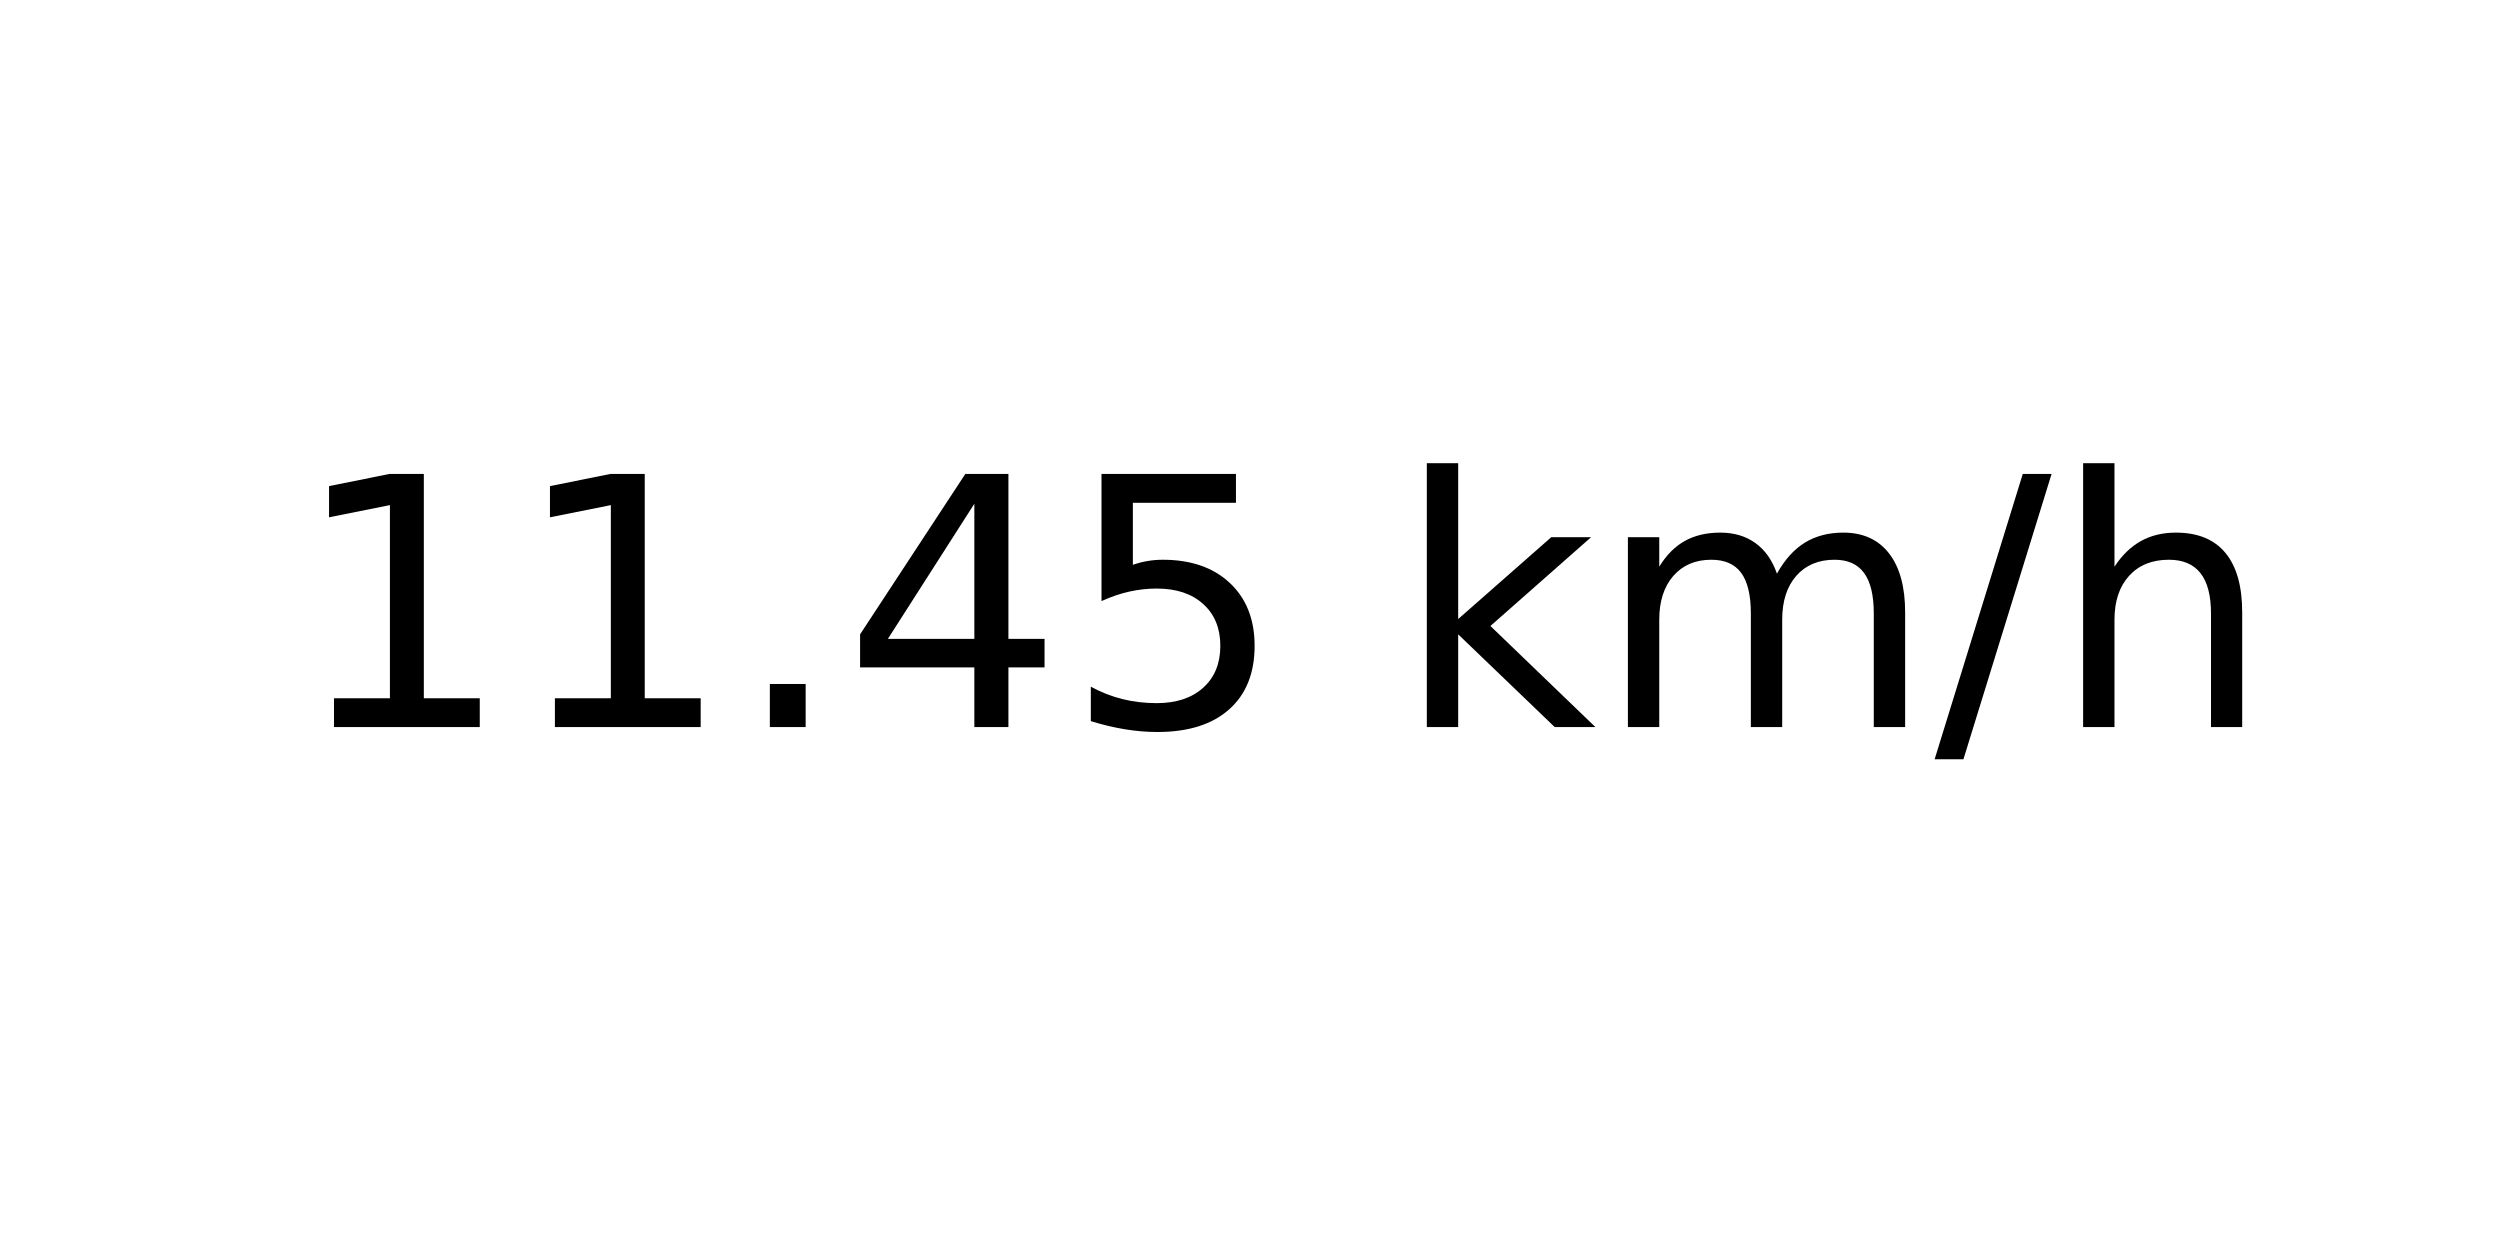
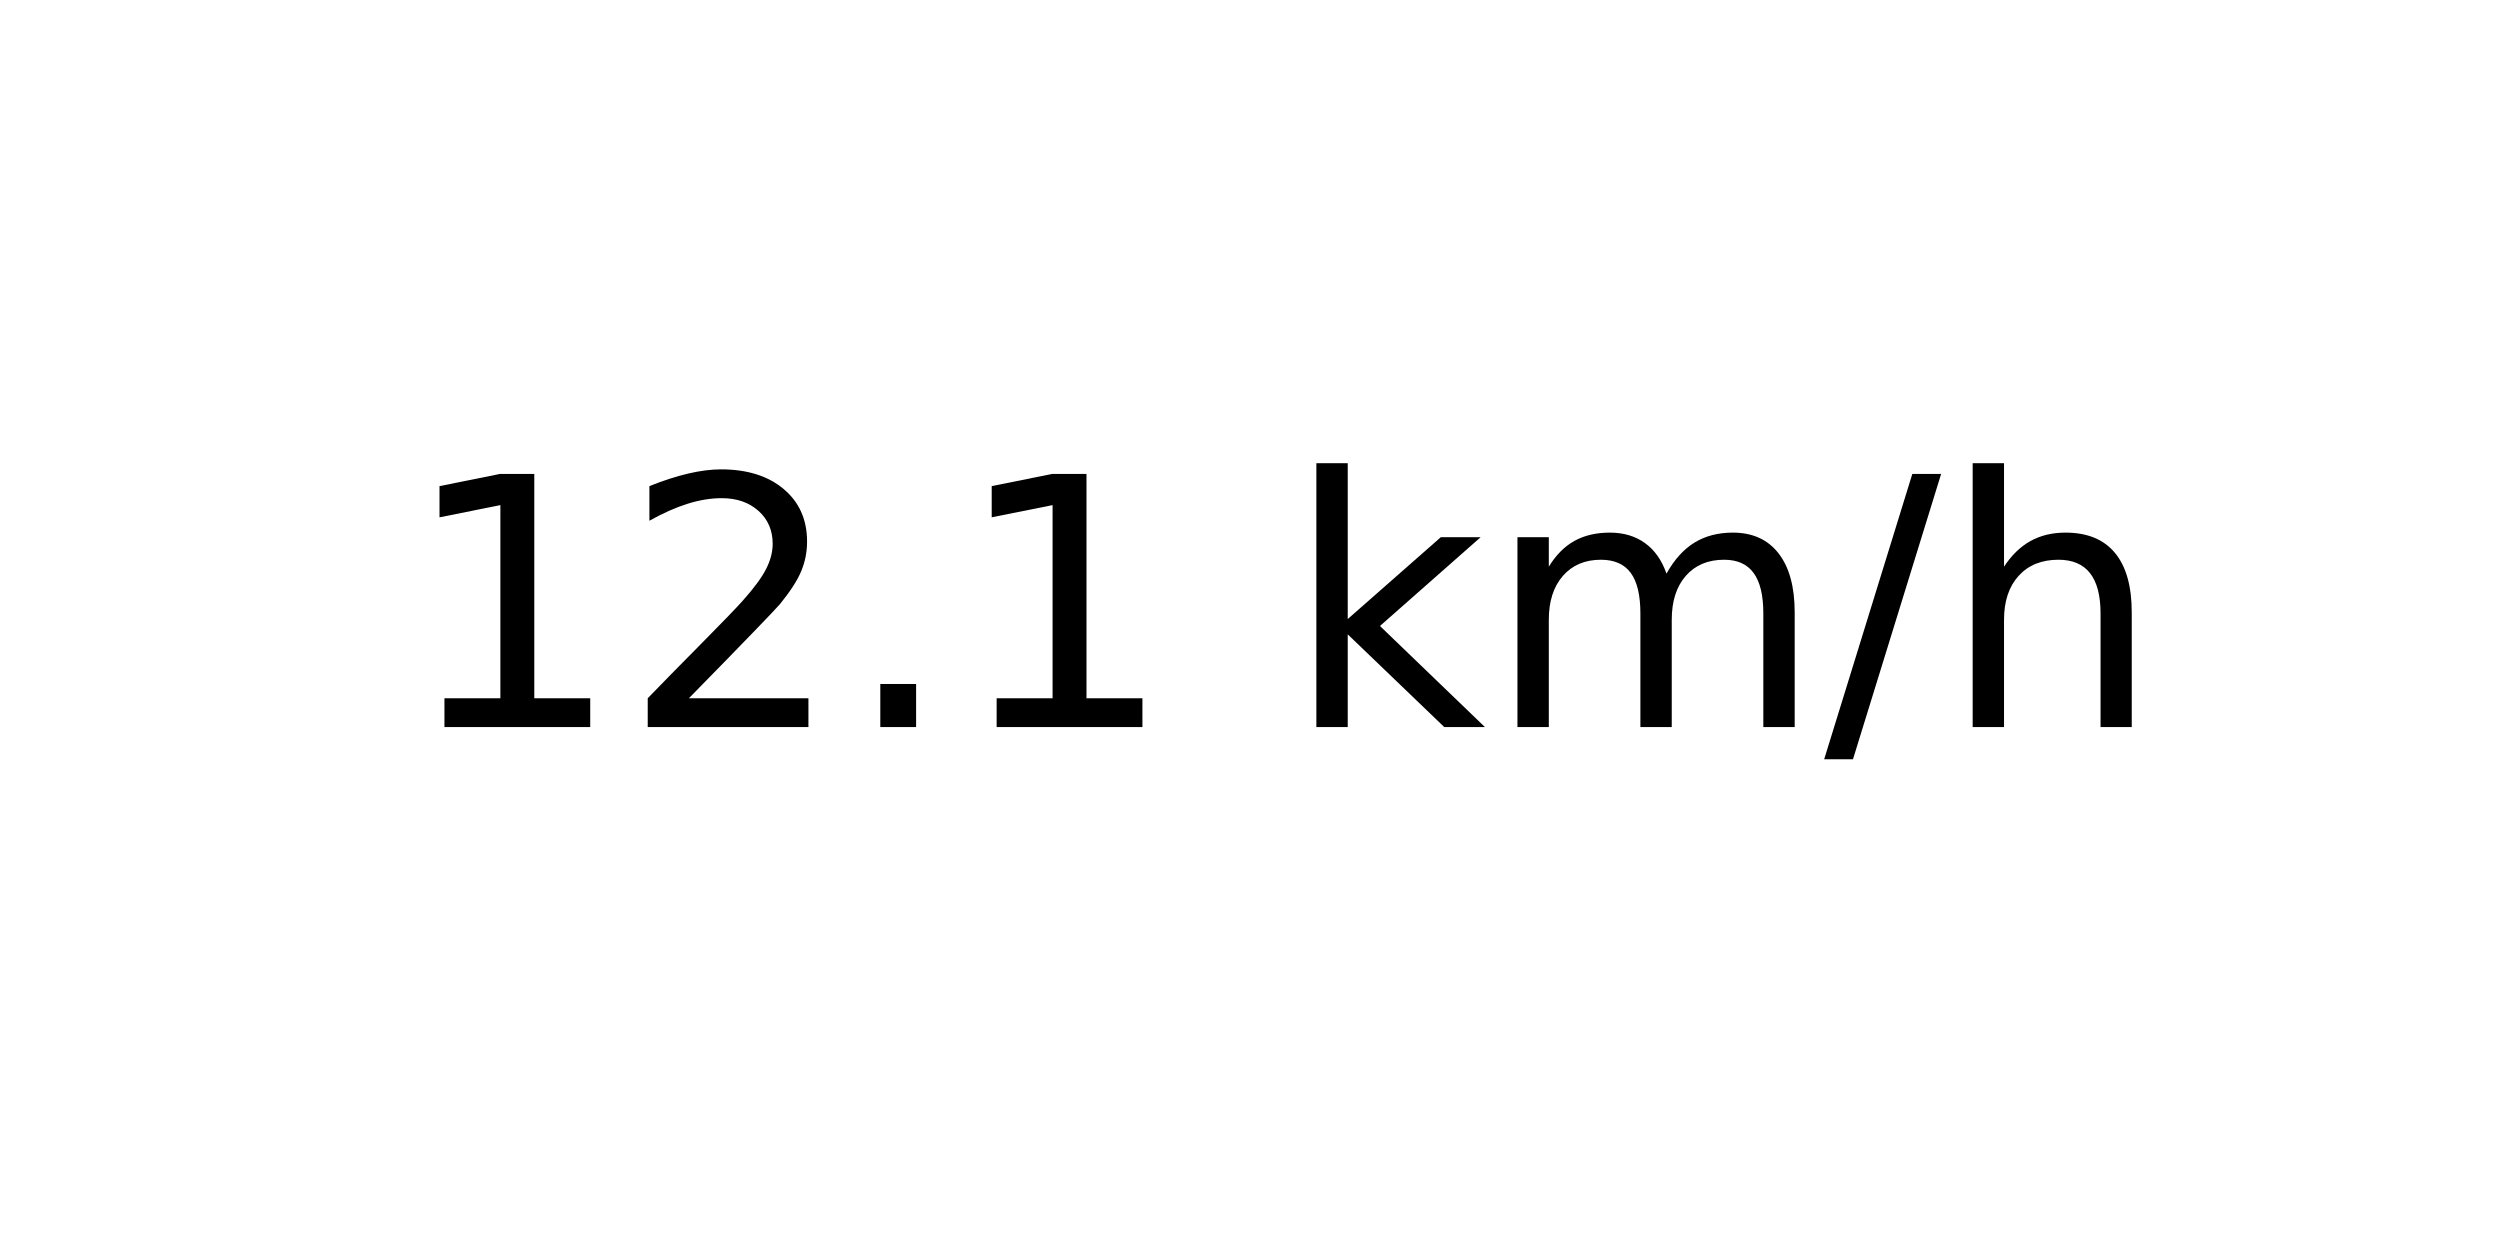
<svg xmlns="http://www.w3.org/2000/svg" xmlns:xlink="http://www.w3.org/1999/xlink" width="72pt" height="36pt" viewBox="0 0 72 36" version="1.1">
  <defs>
    <style type="text/css">*{stroke-linejoin: round; stroke-linecap: butt}</style>
  </defs>
  <g id="figure_1">
    <g id="axes_1">
      <g id="text_1">
-         <g transform="translate(8.378125 20.93937) scale(0.1 -0.1)">
+         <g transform="translate(11.55937 20.93937) scale(0.1 -0.1)">
          <defs>
            <path id="DejaVuSans-31" d="M 794 531  L 1825 531  L 1825 4091  L 703 3866  L 703 4441  L 1819 4666  L 2450 4666  L 2450 531  L 3481 531  L 3481 0  L 794 0  L 794 531  z " transform="scale(0.015625)" />
+             <path id="DejaVuSans-32" d="M 1228 531  L 3431 531  L 3431 0  L 469 0  L 469 531  Q 828 903 1448 1529  Q 2069 2156 2228 2338  Q 2531 2678 2651 2914  Q 2772 3150 2772 3378  Q 2772 3750 2511 3984  Q 2250 4219 1831 4219  Q 1534 4219 1204 4116  Q 875 4013 500 3803  L 500 4441  Q 881 4594 1212 4672  Q 1544 4750 1819 4750  Q 2544 4750 2975 4387  Q 3406 4025 3406 3419  Q 3406 3131 3298 2873  Q 3191 2616 2906 2266  Q 2828 2175 2409 1742  Q 1991 1309 1228 531  z " transform="scale(0.015625)" />
            <path id="DejaVuSans-2e" d="M 684 794  L 1344 794  L 1344 0  L 684 0  L 684 794  z " transform="scale(0.015625)" />
-             <path id="DejaVuSans-34" d="M 2419 4116  L 825 1625  L 2419 1625  L 2419 4116  z M 2253 4666  L 3047 4666  L 3047 1625  L 3713 1625  L 3713 1100  L 3047 1100  L 3047 0  L 2419 0  L 2419 1100  L 313 1100  L 313 1709  L 2253 4666  z " transform="scale(0.015625)" />
-             <path id="DejaVuSans-35" d="M 691 4666  L 3169 4666  L 3169 4134  L 1269 4134  L 1269 2991  Q 1406 3038 1543 3061  Q 1681 3084 1819 3084  Q 2600 3084 3056 2656  Q 3513 2228 3513 1497  Q 3513 744 3044 326  Q 2575 -91 1722 -91  Q 1428 -91 1123 -41  Q 819 9 494 109  L 494 744  Q 775 591 1075 516  Q 1375 441 1709 441  Q 2250 441 2565 725  Q 2881 1009 2881 1497  Q 2881 1984 2565 2268  Q 2250 2553 1709 2553  Q 1456 2553 1204 2497  Q 953 2441 691 2322  L 691 4666  z " transform="scale(0.015625)" />
            <path id="DejaVuSans-20" transform="scale(0.015625)" />
            <path id="DejaVuSans-6b" d="M 581 4863  L 1159 4863  L 1159 1991  L 2875 3500  L 3609 3500  L 1753 1863  L 3688 0  L 2938 0  L 1159 1709  L 1159 0  L 581 0  L 581 4863  z " transform="scale(0.015625)" />
            <path id="DejaVuSans-6d" d="M 3328 2828  Q 3544 3216 3844 3400  Q 4144 3584 4550 3584  Q 5097 3584 5394 3201  Q 5691 2819 5691 2113  L 5691 0  L 5113 0  L 5113 2094  Q 5113 2597 4934 2840  Q 4756 3084 4391 3084  Q 3944 3084 3684 2787  Q 3425 2491 3425 1978  L 3425 0  L 2847 0  L 2847 2094  Q 2847 2600 2669 2842  Q 2491 3084 2119 3084  Q 1678 3084 1418 2786  Q 1159 2488 1159 1978  L 1159 0  L 581 0  L 581 3500  L 1159 3500  L 1159 2956  Q 1356 3278 1631 3431  Q 1906 3584 2284 3584  Q 2666 3584 2933 3390  Q 3200 3197 3328 2828  z " transform="scale(0.015625)" />
            <path id="DejaVuSans-2f" d="M 1625 4666  L 2156 4666  L 531 -594  L 0 -594  L 1625 4666  z " transform="scale(0.015625)" />
            <path id="DejaVuSans-68" d="M 3513 2113  L 3513 0  L 2938 0  L 2938 2094  Q 2938 2591 2744 2837  Q 2550 3084 2163 3084  Q 1697 3084 1428 2787  Q 1159 2491 1159 1978  L 1159 0  L 581 0  L 581 4863  L 1159 4863  L 1159 2956  Q 1366 3272 1645 3428  Q 1925 3584 2291 3584  Q 2894 3584 3203 3211  Q 3513 2838 3513 2113  z " transform="scale(0.015625)" />
          </defs>
          <use xlink:href="#DejaVuSans-31" />
-           <use xlink:href="#DejaVuSans-31" x="63.623" />
+           <use xlink:href="#DejaVuSans-32" x="63.623" />
          <use xlink:href="#DejaVuSans-2e" x="127.246" />
-           <use xlink:href="#DejaVuSans-34" x="159.033" />
-           <use xlink:href="#DejaVuSans-35" x="222.656" />
-           <use xlink:href="#DejaVuSans-20" x="286.279" />
-           <use xlink:href="#DejaVuSans-6b" x="318.066" />
-           <use xlink:href="#DejaVuSans-6d" x="375.977" />
-           <use xlink:href="#DejaVuSans-2f" x="473.389" />
-           <use xlink:href="#DejaVuSans-68" x="507.08" />
+           <use xlink:href="#DejaVuSans-31" x="159.033" />
+           <use xlink:href="#DejaVuSans-20" x="222.656" />
+           <use xlink:href="#DejaVuSans-6b" x="254.443" />
+           <use xlink:href="#DejaVuSans-6d" x="312.354" />
+           <use xlink:href="#DejaVuSans-2f" x="409.766" />
+           <use xlink:href="#DejaVuSans-68" x="443.457" />
        </g>
      </g>
    </g>
  </g>
</svg>
